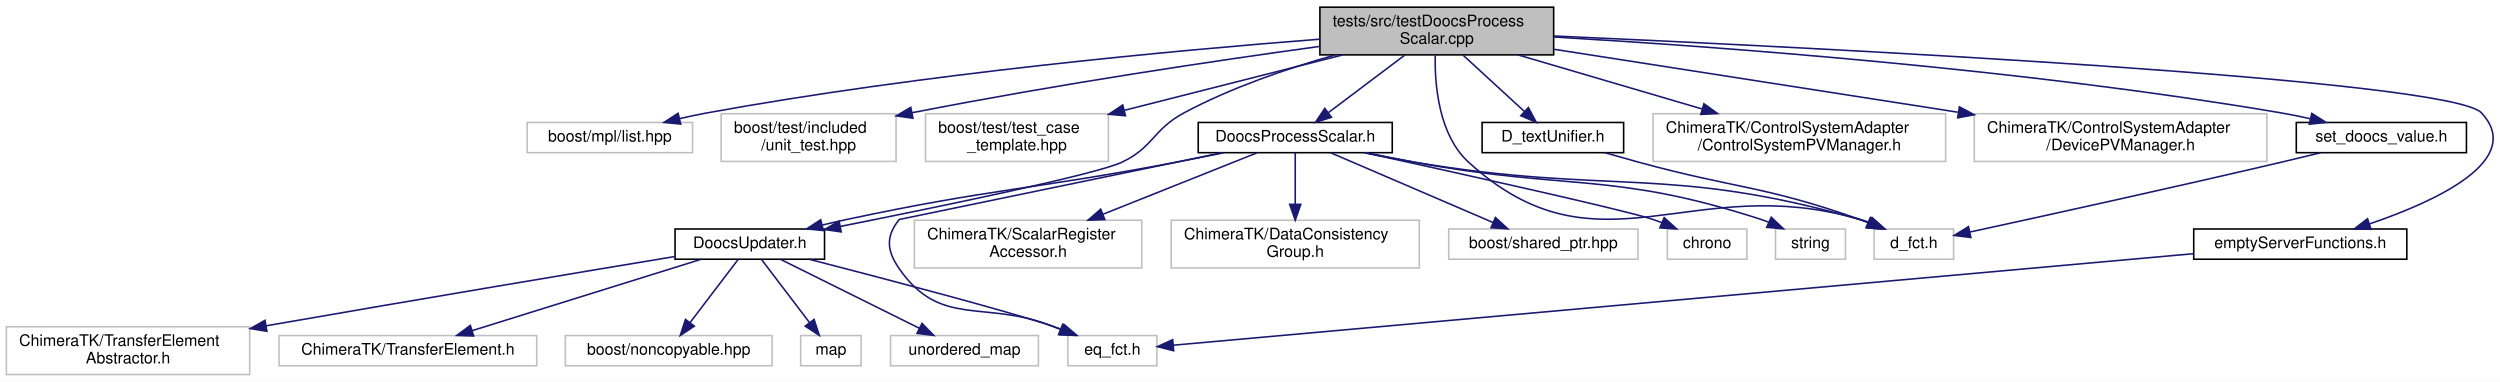
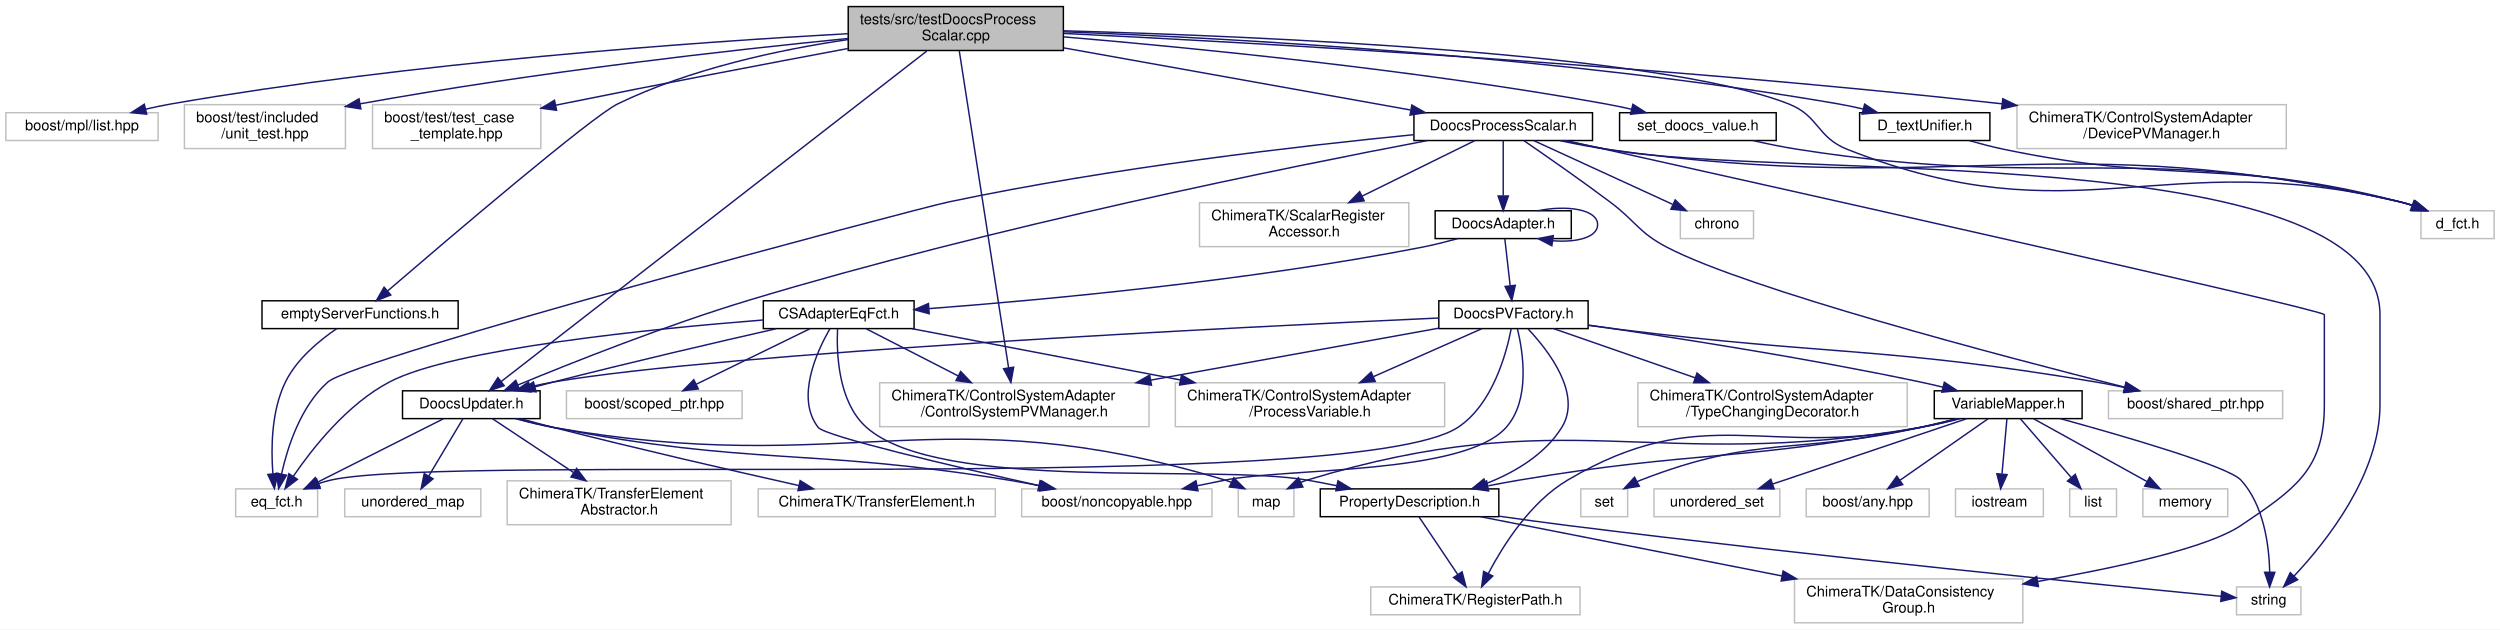
- <svg xmlns="http://www.w3.org/2000/svg" xmlns:xlink="http://www.w3.org/1999/xlink" width="1572pt" height="240pt" viewBox="0.00 0.00 1572.10 240.00">
-   <g id="graph0" class="graph" transform="scale(1 1) rotate(0) translate(4 236)">
-     <polygon fill="#ffffff" stroke="transparent" points="-4,4 -4,-236 1568.096,-236 1568.096,4 -4,4" />
+ <svg xmlns="http://www.w3.org/2000/svg" xmlns:xlink="http://www.w3.org/1999/xlink" width="1708pt" height="430pt" viewBox="0.00 0.00 1708.00 430.00">
+   <g id="graph0" class="graph" transform="scale(1 1) rotate(0) translate(4 426)">
+     <polygon fill="#ffffff" stroke="transparent" points="-4,4 -4,-426 1704,-426 1704,4 -4,4" />
    <g id="node1" class="node">
-       <polygon fill="#bfbfbf" stroke="#000000" points="826,-201.5 826,-231.5 973,-231.5 973,-201.5 826,-201.5" />
-       <text text-anchor="start" x="834" y="-219.5" font-family="Helvetica,sans-Serif" font-size="10.00" fill="#000000">tests/src/testDoocsProcess</text>
-       <text text-anchor="middle" x="899.5" y="-208.5" font-family="Helvetica,sans-Serif" font-size="10.00" fill="#000000">Scalar.cpp</text>
+       <polygon fill="#bfbfbf" stroke="#000000" points="575.5,-391.5 575.5,-421.5 722.5,-421.5 722.5,-391.5 575.5,-391.5" />
+       <text text-anchor="start" x="583.5" y="-409.5" font-family="Helvetica,sans-Serif" font-size="10.00" fill="#000000">tests/src/testDoocsProcess</text>
+       <text text-anchor="middle" x="649" y="-398.5" font-family="Helvetica,sans-Serif" font-size="10.00" fill="#000000">Scalar.cpp</text>
    </g>
    <g id="node2" class="node">
-       <polygon fill="#ffffff" stroke="#bfbfbf" points="327.5,-140 327.5,-159 431.5,-159 431.5,-140 327.5,-140" />
-       <text text-anchor="middle" x="379.5" y="-147" font-family="Helvetica,sans-Serif" font-size="10.00" fill="#000000">boost/mpl/list.hpp</text>
+       <polygon fill="#ffffff" stroke="#bfbfbf" points="0,-330 0,-349 104,-349 104,-330 0,-330" />
+       <text text-anchor="middle" x="52" y="-337" font-family="Helvetica,sans-Serif" font-size="10.00" fill="#000000">boost/mpl/list.hpp</text>
    </g>
    <g id="edge1" class="edge">
-       <path fill="none" stroke="#191970" d="M825.912,-211.369C734.879,-204.305 575.398,-189.587 440.5,-165 434.991,-163.996 429.243,-162.773 423.572,-161.458" />
-       <polygon fill="#191970" stroke="#191970" points="424.06,-157.975 413.517,-159.021 422.411,-164.778 424.06,-157.975" />
+       <path fill="none" stroke="#191970" d="M575.264,-402.992C471.486,-397.246 276.707,-383.491 113,-355 107.276,-354.004 101.298,-352.753 95.419,-351.396" />
+       <polygon fill="#191970" stroke="#191970" points="96.223,-347.989 85.68,-349.038 94.576,-354.793 96.223,-347.989" />
    </g>
    <g id="node3" class="node">
-       <polygon fill="#ffffff" stroke="#bfbfbf" points="449.5,-134.5 449.5,-164.5 559.5,-164.5 559.5,-134.5 449.5,-134.5" />
-       <text text-anchor="start" x="457.5" y="-152.5" font-family="Helvetica,sans-Serif" font-size="10.00" fill="#000000">boost/test/included</text>
-       <text text-anchor="middle" x="504.5" y="-141.5" font-family="Helvetica,sans-Serif" font-size="10.00" fill="#000000">/unit_test.hpp</text>
+       <polygon fill="#ffffff" stroke="#bfbfbf" points="122,-324.5 122,-354.5 232,-354.5 232,-324.5 122,-324.5" />
+       <text text-anchor="start" x="130" y="-342.5" font-family="Helvetica,sans-Serif" font-size="10.00" fill="#000000">boost/test/included</text>
+       <text text-anchor="middle" x="177" y="-331.5" font-family="Helvetica,sans-Serif" font-size="10.00" fill="#000000">/unit_test.hpp</text>
    </g>
    <g id="edge2" class="edge">
-       <path fill="none" stroke="#191970" d="M825.897,-206.839C760.915,-197.9 663.43,-183.495 569.546,-165.117" />
-       <polygon fill="#191970" stroke="#191970" points="570.082,-161.656 559.593,-163.151 568.726,-168.523 570.082,-161.656" />
+       <path fill="none" stroke="#191970" d="M575.284,-399.705C495.439,-391.779 364.188,-377.106 241.982,-355.06" />
+       <polygon fill="#191970" stroke="#191970" points="242.54,-351.604 232.074,-353.253 241.284,-358.491 242.54,-351.604" />
    </g>
    <g id="node4" class="node">
-       <polygon fill="#ffffff" stroke="#bfbfbf" points="578,-134.5 578,-164.5 693,-164.5 693,-134.5 578,-134.5" />
-       <text text-anchor="start" x="586" y="-152.5" font-family="Helvetica,sans-Serif" font-size="10.00" fill="#000000">boost/test/test_case</text>
-       <text text-anchor="middle" x="635.5" y="-141.5" font-family="Helvetica,sans-Serif" font-size="10.00" fill="#000000">_template.hpp</text>
+       <polygon fill="#ffffff" stroke="#bfbfbf" points="250.5,-324.5 250.5,-354.5 365.5,-354.5 365.5,-324.5 250.5,-324.5" />
+       <text text-anchor="start" x="258.5" y="-342.5" font-family="Helvetica,sans-Serif" font-size="10.00" fill="#000000">boost/test/test_case</text>
+       <text text-anchor="middle" x="308" y="-331.5" font-family="Helvetica,sans-Serif" font-size="10.00" fill="#000000">_template.hpp</text>
    </g>
    <g id="edge3" class="edge">
-       <path fill="none" stroke="#191970" d="M840.253,-201.464C799.579,-191.141 745.503,-177.417 703.138,-166.666" />
-       <polygon fill="#191970" stroke="#191970" points="703.741,-163.208 693.187,-164.14 702.019,-169.993 703.741,-163.208" />
+       <path fill="none" stroke="#191970" d="M575.269,-392.854C521.163,-382.727 445.933,-368.407 380,-355 378.551,-354.705 377.086,-354.406 375.61,-354.102" />
+       <polygon fill="#191970" stroke="#191970" points="376.247,-350.66 365.744,-352.053 374.823,-357.514 376.247,-350.66" />
    </g>
    <g id="node5" class="node">
      <g id="a_node5">
        <a xlink:href="_doocs_process_scalar_8h.html" target="_top" xlink:title="DoocsProcessScalar.h">
-           <polygon fill="#ffffff" stroke="#000000" points="749.5,-140 749.5,-159 871.5,-159 871.5,-140 749.5,-140" />
-           <text text-anchor="middle" x="810.5" y="-147" font-family="Helvetica,sans-Serif" font-size="10.00" fill="#000000">DoocsProcessScalar.h</text>
+           <polygon fill="#ffffff" stroke="#000000" points="962,-330 962,-349 1084,-349 1084,-330 962,-330" />
+           <text text-anchor="middle" x="1023" y="-337" font-family="Helvetica,sans-Serif" font-size="10.00" fill="#000000">DoocsProcessScalar.h</text>
        </a>
      </g>
    </g>
    <g id="edge4" class="edge">
-       <path fill="none" stroke="#191970" d="M879.304,-201.297C865.034,-190.554 845.953,-176.19 831.505,-165.313" />
-       <polygon fill="#191970" stroke="#191970" points="833.287,-162.273 823.192,-159.055 829.077,-167.866 833.287,-162.273" />
+       <path fill="none" stroke="#191970" d="M722.89,-393.263C791.999,-380.883 894.12,-362.588 959.608,-350.856" />
+       <polygon fill="#191970" stroke="#191970" points="960.567,-354.24 969.793,-349.032 959.333,-347.35 960.567,-354.24" />
    </g>
    <g id="node6" class="node">
      <g id="a_node6">
        <a xlink:href="_doocs_updater_8h.html" target="_top" xlink:title="DoocsUpdater.h">
-           <polygon fill="#ffffff" stroke="#000000" points="420.5,-73 420.5,-92 514.5,-92 514.5,-73 420.5,-73" />
-           <text text-anchor="middle" x="467.5" y="-80" font-family="Helvetica,sans-Serif" font-size="10.00" fill="#000000">DoocsUpdater.h</text>
-         </a>
-       </g>
-     </g>
-     <g id="edge19" class="edge">
-       <path fill="none" stroke="#191970" d="M835.464,-201.417C805.587,-192.978 770.16,-180.912 740.5,-165 720.989,-154.532 721.494,-143.514 701.5,-134 685.611,-126.44 588.507,-106.376 524.484,-93.64" />
-       <polygon fill="#191970" stroke="#191970" points="525,-90.174 514.51,-91.662 523.638,-97.04 525,-90.174" />
-     </g>
-     <g id="node17" class="node">
-       <polygon fill="#ffffff" stroke="#bfbfbf" points="1174.5,-73 1174.5,-92 1224.5,-92 1224.5,-73 1174.5,-73" />
-       <text text-anchor="middle" x="1199.5" y="-80" font-family="Helvetica,sans-Serif" font-size="10.00" fill="#000000">d_fct.h</text>
+           <polygon fill="#ffffff" stroke="#000000" points="271,-140 271,-159 365,-159 365,-140 271,-140" />
+           <text text-anchor="middle" x="318" y="-147" font-family="Helvetica,sans-Serif" font-size="10.00" fill="#000000">DoocsUpdater.h</text>
+         </a>
+       </g>
+     </g>
+     <g id="edge52" class="edge">
+       <path fill="none" stroke="#191970" d="M629.286,-391.193C570.653,-345.669 397.76,-211.429 338.333,-165.287" />
+       <polygon fill="#191970" stroke="#191970" points="340.46,-162.508 330.415,-159.139 336.167,-168.037 340.46,-162.508" />
+     </g>
+     <g id="node16" class="node">
+       <polygon fill="#ffffff" stroke="#bfbfbf" points="597,-134.5 597,-164.5 781,-164.5 781,-134.5 597,-134.5" />
+       <text text-anchor="start" x="605" y="-152.5" font-family="Helvetica,sans-Serif" font-size="10.00" fill="#000000">ChimeraTK/ControlSystemAdapter</text>
+       <text text-anchor="middle" x="689" y="-141.5" font-family="Helvetica,sans-Serif" font-size="10.00" fill="#000000">/ControlSystemPVManager.h</text>
+     </g>
+     <g id="edge55" class="edge">
+       <path fill="none" stroke="#191970" d="M651.382,-391.193C658.038,-348.429 676.878,-227.382 685.091,-174.613" />
+       <polygon fill="#191970" stroke="#191970" points="688.551,-175.146 686.63,-164.727 681.634,-174.069 688.551,-175.146" />
+     </g>
+     <g id="node34" class="node">
+       <polygon fill="#ffffff" stroke="#bfbfbf" points="1650,-263 1650,-282 1700,-282 1700,-263 1650,-263" />
+       <text text-anchor="middle" x="1675" y="-270" font-family="Helvetica,sans-Serif" font-size="10.00" fill="#000000">d_fct.h</text>
+     </g>
+     <g id="edge57" class="edge">
+       <path fill="none" stroke="#191970" d="M722.589,-404.954C855.425,-401.322 1129.677,-389.745 1218,-355 1238.93,-346.766 1237.089,-332.283 1258,-324 1414.901,-261.853 1471.942,-327.561 1636,-288 1638.789,-287.327 1641.642,-286.495 1644.475,-285.568" />
+       <polygon fill="#191970" stroke="#191970" points="1645.694,-288.849 1653.899,-282.146 1643.305,-282.269 1645.694,-288.849" />
+     </g>
+     <g id="node35" class="node">
+       <g id="a_node35">
+         <a xlink:href="_d__text_unifier_8h.html" target="_top" xlink:title="D_textUnifier.h">
+           <polygon fill="#ffffff" stroke="#000000" points="1266.5,-330 1266.5,-349 1355.5,-349 1355.5,-330 1266.5,-330" />
+           <text text-anchor="middle" x="1311" y="-337" font-family="Helvetica,sans-Serif" font-size="10.00" fill="#000000">D_textUnifier.h</text>
+         </a>
+       </g>
+     </g>
+     <g id="edge53" class="edge">
+       <path fill="none" stroke="#191970" d="M722.85,-404.274C837.048,-399.915 1063.048,-387.64 1252,-355 1257.479,-354.054 1263.192,-352.843 1268.813,-351.518" />
+       <polygon fill="#191970" stroke="#191970" points="1269.903,-354.853 1278.76,-349.038 1268.21,-348.061 1269.903,-354.853" />
+     </g>
+     <g id="node36" class="node">
+       <polygon fill="#ffffff" stroke="#bfbfbf" points="1374,-324.5 1374,-354.5 1558,-354.5 1558,-324.5 1374,-324.5" />
+       <text text-anchor="start" x="1382" y="-342.5" font-family="Helvetica,sans-Serif" font-size="10.00" fill="#000000">ChimeraTK/ControlSystemAdapter</text>
+       <text text-anchor="middle" x="1466" y="-331.5" font-family="Helvetica,sans-Serif" font-size="10.00" fill="#000000">/DevicePVManager.h</text>
+     </g>
+     <g id="edge56" class="edge">
+       <path fill="none" stroke="#191970" d="M722.619,-403.163C850.81,-396.921 1123.5,-381.74 1363.866,-355.071" />
+       <polygon fill="#191970" stroke="#191970" points="1364.293,-358.546 1373.842,-353.956 1363.515,-351.589 1364.293,-358.546" />
+     </g>
+     <g id="node37" class="node">
+       <g id="a_node37">
+         <a xlink:href="empty_server_functions_8h.html" target="_top" xlink:title="emptyServerFunctions.h">
+           <polygon fill="#ffffff" stroke="#000000" points="175,-201.5 175,-220.5 309,-220.5 309,-201.5 175,-201.5" />
+           <text text-anchor="middle" x="242" y="-208.5" font-family="Helvetica,sans-Serif" font-size="10.00" fill="#000000">emptyServerFunctions.h</text>
+         </a>
+       </g>
+     </g>
+     <g id="edge58" class="edge">
+       <path fill="none" stroke="#191970" d="M575.353,-398.962C528.486,-392.057 467.517,-379.075 418,-355 400.229,-346.36 302.61,-263.161 260.903,-227.307" />
+       <polygon fill="#191970" stroke="#191970" points="262.986,-224.482 253.124,-220.61 258.419,-229.787 262.986,-224.482" />
+     </g>
+     <g id="node38" class="node">
+       <g id="a_node38">
+         <a xlink:href="set__doocs__value_8h.html" target="_top" xlink:title="set_doocs_value.h">
+           <polygon fill="#ffffff" stroke="#000000" points="1102.5,-330 1102.5,-349 1209.5,-349 1209.5,-330 1102.5,-330" />
+           <text text-anchor="middle" x="1156" y="-337" font-family="Helvetica,sans-Serif" font-size="10.00" fill="#000000">set_doocs_value.h</text>
+         </a>
+       </g>
+     </g>
+     <g id="edge60" class="edge">
+       <path fill="none" stroke="#191970" d="M722.873,-400.794C811.329,-393.303 963.745,-378.301 1093,-355 1098.752,-353.963 1104.761,-352.71 1110.686,-351.37" />
+       <polygon fill="#191970" stroke="#191970" points="1111.585,-354.754 1120.518,-349.058 1109.982,-347.94 1111.585,-354.754" />
+     </g>
+     <g id="edge5" class="edge">
+       <path fill="none" stroke="#191970" d="M971.236,-329.973C877.735,-312.239 674.886,-271.354 508,-221 451.317,-203.897 387.211,-178.452 349.831,-162.978" />
+       <polygon fill="#191970" stroke="#191970" points="351.052,-159.695 340.475,-159.081 348.361,-166.157 351.052,-159.695" />
+     </g>
+     <g id="node10" class="node">
+       <polygon fill="#ffffff" stroke="#bfbfbf" points="157,-73 157,-92 213,-92 213,-73 157,-73" />
+       <text text-anchor="middle" x="185" y="-80" font-family="Helvetica,sans-Serif" font-size="10.00" fill="#000000">eq_fct.h</text>
+     </g>
+     <g id="edge50" class="edge">
+       <path fill="none" stroke="#191970" d="M961.808,-333.986C886.486,-326.557 754.923,-311.492 644,-288 620.005,-282.918 238.343,-181.282 220,-165 201.519,-148.595 192.498,-120.79 188.312,-102.045" />
+       <polygon fill="#191970" stroke="#191970" points="191.741,-101.343 186.371,-92.21 184.874,-102.698 191.741,-101.343" />
+     </g>
+     <g id="node13" class="node">
+       <g id="a_node13">
+         <a xlink:href="_doocs_adapter_8h.html" target="_top" xlink:title="DoocsAdapter.h">
+           <polygon fill="#ffffff" stroke="#000000" points="976.5,-263 976.5,-282 1069.5,-282 1069.5,-263 976.5,-263" />
+           <text text-anchor="middle" x="1023" y="-270" font-family="Helvetica,sans-Serif" font-size="10.00" fill="#000000">DoocsAdapter.h</text>
+         </a>
+       </g>
+     </g>
+     <g id="edge12" class="edge">
+       <path fill="none" stroke="#191970" d="M1023,-329.901C1023,-320.149 1023,-304.76 1023,-292.37" />
+       <polygon fill="#191970" stroke="#191970" points="1026.5,-292.082 1023,-282.082 1019.5,-292.082 1026.5,-292.082" />
+     </g>
+     <g id="node19" class="node">
+       <polygon fill="#ffffff" stroke="#bfbfbf" points="1524,-6 1524,-25 1568,-25 1568,-6 1524,-6" />
+       <text text-anchor="middle" x="1546" y="-13" font-family="Helvetica,sans-Serif" font-size="10.00" fill="#000000">string</text>
+     </g>
+     <g id="edge51" class="edge">
+       <path fill="none" stroke="#191970" d="M1064.199,-329.989C1073.944,-327.883 1084.317,-325.757 1094,-324 1212.062,-302.572 1622,-330.99 1622,-211 1622,-211 1622,-211 1622,-149.5 1622,-102.163 1585.672,-56.229 1563.248,-32.386" />
+       <polygon fill="#191970" stroke="#191970" points="1565.726,-29.913 1556.25,-25.176 1560.704,-34.789 1565.726,-29.913" />
+     </g>
+     <g id="node21" class="node">
+       <polygon fill="#ffffff" stroke="#bfbfbf" points="1222,-.5 1222,-30.5 1378,-30.5 1378,-.5 1222,-.5" />
+       <text text-anchor="start" x="1230" y="-18.5" font-family="Helvetica,sans-Serif" font-size="10.00" fill="#000000">ChimeraTK/DataConsistency</text>
+       <text text-anchor="middle" x="1300" y="-7.5" font-family="Helvetica,sans-Serif" font-size="10.00" fill="#000000">Group.h</text>
+     </g>
+     <g id="edge46" class="edge">
+       <path fill="none" stroke="#191970" d="M1066.089,-329.918C1197.454,-300.668 1584,-214.318 1584,-211 1584,-211 1584,-211 1584,-149.5 1584,-104.933 1563.917,-91.967 1527,-67 1504.271,-51.628 1441.781,-38.073 1388.108,-28.733" />
+       <polygon fill="#191970" stroke="#191970" points="1388.648,-25.274 1378.2,-27.038 1387.467,-32.174 1388.648,-25.274" />
+     </g>
+     <g id="node31" class="node">
+       <polygon fill="#ffffff" stroke="#bfbfbf" points="1436.5,-140 1436.5,-159 1555.5,-159 1555.5,-140 1436.5,-140" />
+       <text text-anchor="middle" x="1496" y="-147" font-family="Helvetica,sans-Serif" font-size="10.00" fill="#000000">boost/shared_ptr.hpp</text>
+     </g>
+     <g id="edge47" class="edge">
+       <path fill="none" stroke="#191970" d="M1037.166,-329.862C1052,-319.687 1075.891,-303.066 1096,-288 1113.72,-274.724 1115.365,-267.235 1135,-257 1190.096,-228.28 1362.305,-182.966 1447.407,-161.517" />
+       <polygon fill="#191970" stroke="#191970" points="1448.494,-164.853 1457.34,-159.022 1446.789,-158.064 1448.494,-164.853" />
+     </g>
+     <g id="node32" class="node">
+       <polygon fill="#ffffff" stroke="#bfbfbf" points="815.5,-257.5 815.5,-287.5 958.5,-287.5 958.5,-257.5 815.5,-257.5" />
+       <text text-anchor="start" x="823.5" y="-275.5" font-family="Helvetica,sans-Serif" font-size="10.00" fill="#000000">ChimeraTK/ScalarRegister</text>
+       <text text-anchor="middle" x="887" y="-264.5" font-family="Helvetica,sans-Serif" font-size="10.00" fill="#000000">Accessor.h</text>
+     </g>
+     <g id="edge45" class="edge">
+       <path fill="none" stroke="#191970" d="M1003.514,-329.901C983.498,-320.039 951.778,-304.413 926.486,-291.953" />
+       <polygon fill="#191970" stroke="#191970" points="928.009,-288.801 917.492,-287.522 924.916,-295.081 928.009,-288.801" />
+     </g>
+     <g id="node33" class="node">
+       <polygon fill="#ffffff" stroke="#bfbfbf" points="1144,-263 1144,-282 1194,-282 1194,-263 1144,-263" />
+       <text text-anchor="middle" x="1169" y="-270" font-family="Helvetica,sans-Serif" font-size="10.00" fill="#000000">chrono</text>
+     </g>
+     <g id="edge48" class="edge">
+       <path fill="none" stroke="#191970" d="M1043.918,-329.901C1068.746,-318.507 1110.343,-299.418 1138.694,-286.408" />
+       <polygon fill="#191970" stroke="#191970" points="1140.492,-289.434 1148.121,-282.082 1137.572,-283.072 1140.492,-289.434" />
+     </g>
+     <g id="edge49" class="edge">
+       <path fill="none" stroke="#191970" d="M1061.873,-329.923C1072.255,-327.665 1083.507,-325.486 1094,-324 1333.036,-290.161 1400.521,-341.229 1636,-288 1638.865,-287.352 1641.795,-286.524 1644.698,-285.589" />
+       <polygon fill="#191970" stroke="#191970" points="1646.121,-288.796 1654.332,-282.1 1643.738,-282.214 1646.121,-288.796" />
+     </g>
+     <g id="node7" class="node">
+       <polygon fill="#ffffff" stroke="#bfbfbf" points="342.5,-67.5 342.5,-97.5 495.5,-97.5 495.5,-67.5 342.5,-67.5" />
+       <text text-anchor="start" x="350.5" y="-85.5" font-family="Helvetica,sans-Serif" font-size="10.00" fill="#000000">ChimeraTK/TransferElement</text>
+       <text text-anchor="middle" x="419" y="-74.5" font-family="Helvetica,sans-Serif" font-size="10.00" fill="#000000">Abstractor.h</text>
+     </g>
+     <g id="edge6" class="edge">
+       <path fill="none" stroke="#191970" d="M332.471,-139.9C346.88,-130.342 369.454,-115.367 387.933,-103.109" />
+       <polygon fill="#191970" stroke="#191970" points="389.957,-105.966 396.355,-97.522 386.087,-100.133 389.957,-105.966" />
+     </g>
+     <g id="node8" class="node">
+       <polygon fill="#ffffff" stroke="#bfbfbf" points="514,-73 514,-92 676,-92 676,-73 514,-73" />
+       <text text-anchor="middle" x="595" y="-80" font-family="Helvetica,sans-Serif" font-size="10.00" fill="#000000">ChimeraTK/TransferElement.h</text>
+     </g>
+     <g id="edge7" class="edge">
+       <path fill="none" stroke="#191970" d="M351.699,-139.931C359.035,-137.916 366.766,-135.843 374,-134 431.142,-119.441 497.014,-104.301 541.874,-94.237" />
+       <polygon fill="#191970" stroke="#191970" points="542.684,-97.642 551.678,-92.043 541.155,-90.811 542.684,-97.642" />
+     </g>
+     <g id="node9" class="node">
+       <polygon fill="#ffffff" stroke="#bfbfbf" points="694,-73 694,-92 824,-92 824,-73 694,-73" />
+       <text text-anchor="middle" x="759" y="-80" font-family="Helvetica,sans-Serif" font-size="10.00" fill="#000000">boost/noncopyable.hpp</text>
+     </g>
+     <g id="edge8" class="edge">
+       <path fill="none" stroke="#191970" d="M349.192,-139.947C357.218,-137.743 365.881,-135.584 374,-134 510.572,-107.361 547.651,-120.286 685,-98 692.126,-96.844 699.606,-95.469 706.958,-94.023" />
+       <polygon fill="#191970" stroke="#191970" points="707.753,-97.433 716.861,-92.02 706.365,-90.572 707.753,-97.433" />
+     </g>
+     <g id="edge9" class="edge">
+       <path fill="none" stroke="#191970" d="M298.944,-139.9C276.525,-128.607 239.095,-109.751 213.287,-96.75" />
+       <polygon fill="#191970" stroke="#191970" points="214.526,-93.455 204.02,-92.082 211.376,-99.707 214.526,-93.455" />
+     </g>
+     <g id="node11" class="node">
+       <polygon fill="#ffffff" stroke="#bfbfbf" points="842,-73 842,-92 880,-92 880,-73 842,-73" />
+       <text text-anchor="middle" x="861" y="-80" font-family="Helvetica,sans-Serif" font-size="10.00" fill="#000000">map</text>
+     </g>
+     <g id="edge10" class="edge">
+       <path fill="none" stroke="#191970" d="M348.275,-139.98C356.544,-137.694 365.555,-135.486 374,-134 575.531,-98.544 637.031,-156.891 833,-98 834.43,-97.57 835.869,-97.06 837.298,-96.491" />
+       <polygon fill="#191970" stroke="#191970" points="838.915,-99.596 846.411,-92.108 835.882,-93.288 838.915,-99.596" />
+     </g>
+     <g id="node12" class="node">
+       <polygon fill="#ffffff" stroke="#bfbfbf" points="231.5,-73 231.5,-92 324.5,-92 324.5,-73 231.5,-73" />
+       <text text-anchor="middle" x="278" y="-80" font-family="Helvetica,sans-Serif" font-size="10.00" fill="#000000">unordered_map</text>
+     </g>
+     <g id="edge11" class="edge">
+       <path fill="none" stroke="#191970" d="M312.269,-139.9C306.209,-129.751 296.504,-113.494 288.966,-100.868" />
+       <polygon fill="#191970" stroke="#191970" points="291.852,-98.874 283.72,-92.082 285.841,-102.462 291.852,-98.874" />
    </g>
    <g id="edge24" class="edge">
-       <path fill="none" stroke="#191970" d="M898.496,-201.197C898.177,-182.448 900.766,-151.076 919.5,-134 1001.164,-59.563 1059.507,-129.229 1165.5,-98 1167.46,-97.422 1169.453,-96.752 1171.44,-96.021" />
-       <polygon fill="#191970" stroke="#191970" points="1173.255,-99.058 1181.158,-92.003 1170.58,-92.59 1173.255,-99.058" />
-     </g>
-     <g id="node19" class="node">
-       <g id="a_node19">
-         <a xlink:href="_d__text_unifier_8h.html" target="_top" xlink:title="D_textUnifier.h">
-           <polygon fill="#ffffff" stroke="#000000" points="928,-140 928,-159 1017,-159 1017,-140 928,-140" />
-           <text text-anchor="middle" x="972.5" y="-147" font-family="Helvetica,sans-Serif" font-size="10.00" fill="#000000">D_textUnifier.h</text>
-         </a>
-       </g>
-     </g>
-     <g id="edge20" class="edge">
-       <path fill="none" stroke="#191970" d="M916.065,-201.297C927.549,-190.756 942.831,-176.73 954.596,-165.932" />
-       <polygon fill="#191970" stroke="#191970" points="957.089,-168.395 962.089,-159.055 952.355,-163.238 957.089,-168.395" />
-     </g>
-     <g id="node20" class="node">
-       <polygon fill="#ffffff" stroke="#bfbfbf" points="1035.5,-134.5 1035.5,-164.5 1219.5,-164.5 1219.5,-134.5 1035.5,-134.5" />
-       <text text-anchor="start" x="1043.5" y="-152.5" font-family="Helvetica,sans-Serif" font-size="10.00" fill="#000000">ChimeraTK/ControlSystemAdapter</text>
-       <text text-anchor="middle" x="1127.5" y="-141.5" font-family="Helvetica,sans-Serif" font-size="10.00" fill="#000000">/ControlSystemPVManager.h</text>
-     </g>
-     <g id="edge22" class="edge">
-       <path fill="none" stroke="#191970" d="M950.668,-201.464C984.87,-191.413 1030.047,-178.137 1066.176,-167.521" />
-       <polygon fill="#191970" stroke="#191970" points="1067.502,-170.779 1076.109,-164.602 1065.528,-164.063 1067.502,-170.779" />
-     </g>
-     <g id="node21" class="node">
-       <polygon fill="#ffffff" stroke="#bfbfbf" points="1237.5,-134.5 1237.5,-164.5 1421.5,-164.5 1421.5,-134.5 1237.5,-134.5" />
-       <text text-anchor="start" x="1245.5" y="-152.5" font-family="Helvetica,sans-Serif" font-size="10.00" fill="#000000">ChimeraTK/ControlSystemAdapter</text>
-       <text text-anchor="middle" x="1329.5" y="-141.5" font-family="Helvetica,sans-Serif" font-size="10.00" fill="#000000">/DevicePVManager.h</text>
-     </g>
-     <g id="edge23" class="edge">
-       <path fill="none" stroke="#191970" d="M973.42,-204.982C1043.396,-194.079 1149.069,-177.614 1227.136,-165.45" />
-       <polygon fill="#191970" stroke="#191970" points="1228.136,-168.836 1237.478,-163.838 1227.058,-161.92 1228.136,-168.836" />
+       <path fill="none" stroke="#191970" d="M1046.816,-282.033C1066.711,-286.108 1087.5,-282.93 1087.5,-272.5 1087.5,-263.863 1073.243,-260.199 1057.043,-261.509" />
+       <polygon fill="#191970" stroke="#191970" points="1056.222,-258.09 1046.816,-262.967 1057.21,-265.02 1056.222,-258.09" />
+     </g>
+     <g id="node14" class="node">
+       <g id="a_node14">
+         <a xlink:href="_c_s_adapter_eq_fct_8h.html" target="_top" xlink:title="CSAdapterEqFct.h">
+           <polygon fill="#ffffff" stroke="#000000" points="517.5,-201.5 517.5,-220.5 620.5,-220.5 620.5,-201.5 517.5,-201.5" />
+           <text text-anchor="middle" x="569" y="-208.5" font-family="Helvetica,sans-Serif" font-size="10.00" fill="#000000">CSAdapterEqFct.h</text>
+         </a>
+       </g>
+     </g>
+     <g id="edge13" class="edge">
+       <path fill="none" stroke="#191970" d="M991.808,-262.946C983.783,-260.742 975.119,-258.583 967,-257 849.228,-234.039 709.457,-221.135 630.811,-215.16" />
+       <polygon fill="#191970" stroke="#191970" points="630.828,-211.652 620.595,-214.397 630.307,-218.633 630.828,-211.652" />
    </g>
    <g id="node22" class="node">
      <g id="a_node22">
-         <a xlink:href="empty_server_functions_8h.html" target="_top" xlink:title="emptyServerFunctions.h">
-           <polygon fill="#ffffff" stroke="#000000" points="1375.5,-73 1375.5,-92 1509.5,-92 1509.5,-73 1375.5,-73" />
-           <text text-anchor="middle" x="1442.5" y="-80" font-family="Helvetica,sans-Serif" font-size="10.00" fill="#000000">emptyServerFunctions.h</text>
+         <a xlink:href="_doocs_p_v_factory_8h.html" target="_top" xlink:title="DoocsPVFactory.h">
+           <polygon fill="#ffffff" stroke="#000000" points="979,-201.5 979,-220.5 1081,-220.5 1081,-201.5 979,-201.5" />
+           <text text-anchor="middle" x="1030" y="-208.5" font-family="Helvetica,sans-Serif" font-size="10.00" fill="#000000">DoocsPVFactory.h</text>
        </a>
      </g>
    </g>
    <g id="edge25" class="edge">
-       <path fill="none" stroke="#191970" d="M973.18,-213.382C1140.64,-205.94 1536.923,-186.172 1556.5,-165 1583.813,-135.462 1528.818,-109.788 1486.102,-95.23" />
-       <polygon fill="#191970" stroke="#191970" points="1486.982,-91.835 1476.389,-92.033 1484.793,-98.484 1486.982,-91.835" />
+       <path fill="none" stroke="#191970" d="M1024.094,-262.891C1025.064,-254.366 1026.513,-241.639 1027.732,-230.923" />
+       <polygon fill="#191970" stroke="#191970" points="1031.237,-231.077 1028.891,-220.745 1024.282,-230.285 1031.237,-231.077" />
+     </g>
+     <g id="edge19" class="edge">
+       <path fill="none" stroke="#191970" d="M526.28,-201.419C486.696,-192.423 426.227,-178.383 374,-165 369.932,-163.958 365.707,-162.845 361.483,-161.711" />
+       <polygon fill="#191970" stroke="#191970" points="362.271,-158.298 351.703,-159.054 360.435,-165.054 362.271,-158.298" />
+     </g>
+     <g id="edge14" class="edge">
+       <path fill="none" stroke="#191970" d="M562.949,-201.349C553.898,-185.551 539.47,-153.938 555,-134 559.735,-127.922 646.857,-107.482 705.701,-94.253" />
+       <polygon fill="#191970" stroke="#191970" points="706.615,-97.635 715.608,-92.034 705.085,-90.805 706.615,-97.635" />
+     </g>
+     <g id="edge16" class="edge">
+       <path fill="none" stroke="#191970" d="M517.442,-207.39C441.884,-201.413 305.344,-187.803 262,-165 233.391,-149.949 209.673,-120.027 196.427,-100.657" />
+       <polygon fill="#191970" stroke="#191970" points="199.216,-98.529 190.789,-92.107 193.372,-102.382 199.216,-98.529" />
+     </g>
+     <g id="node15" class="node">
+       <polygon fill="#ffffff" stroke="#bfbfbf" points="383,-140 383,-159 503,-159 503,-140 383,-140" />
+       <text text-anchor="middle" x="443" y="-147" font-family="Helvetica,sans-Serif" font-size="10.00" fill="#000000">boost/scoped_ptr.hpp</text>
+     </g>
+     <g id="edge15" class="edge">
+       <path fill="none" stroke="#191970" d="M549.312,-201.391C528.508,-191.236 495.489,-175.12 471.768,-163.542" />
+       <polygon fill="#191970" stroke="#191970" points="473.071,-160.283 462.549,-159.042 470.001,-166.574 473.071,-160.283" />
+     </g>
+     <g id="edge17" class="edge">
+       <path fill="none" stroke="#191970" d="M587.75,-201.391C604.517,-192.798 629.613,-179.936 650.625,-169.167" />
+       <polygon fill="#191970" stroke="#191970" points="652.342,-172.22 659.645,-164.545 649.149,-165.991 652.342,-172.22" />
+     </g>
+     <g id="node17" class="node">
+       <polygon fill="#ffffff" stroke="#bfbfbf" points="799,-134.5 799,-164.5 983,-164.5 983,-134.5 799,-134.5" />
+       <text text-anchor="start" x="807" y="-152.5" font-family="Helvetica,sans-Serif" font-size="10.00" fill="#000000">ChimeraTK/ControlSystemAdapter</text>
+       <text text-anchor="middle" x="891" y="-141.5" font-family="Helvetica,sans-Serif" font-size="10.00" fill="#000000">/ProcessVariable.h</text>
+     </g>
+     <g id="edge18" class="edge">
+       <path fill="none" stroke="#191970" d="M618.959,-201.458C667.803,-192.129 743.232,-177.723 802.286,-166.444" />
+       <polygon fill="#191970" stroke="#191970" points="803.197,-169.833 812.362,-164.519 801.883,-162.958 803.197,-169.833" />
+     </g>
+     <g id="node18" class="node">
+       <g id="a_node18">
+         <a xlink:href="_property_description_8h.html" target="_top" xlink:title="PropertyDescription.h">
+           <polygon fill="#ffffff" stroke="#000000" points="898,-73 898,-92 1020,-92 1020,-73 898,-73" />
+           <text text-anchor="middle" x="959" y="-80" font-family="Helvetica,sans-Serif" font-size="10.00" fill="#000000">PropertyDescription.h</text>
+         </a>
+       </g>
+     </g>
+     <g id="edge20" class="edge">
+       <path fill="none" stroke="#191970" d="M568.217,-201.48C567.439,-184.992 568.504,-151.237 588,-134 638.47,-89.38 822.588,-109.296 889,-98 895.596,-96.878 902.507,-95.544 909.312,-94.136" />
+       <polygon fill="#191970" stroke="#191970" points="910.105,-97.546 919.155,-92.037 908.645,-90.7 910.105,-97.546" />
+     </g>
+     <g id="edge21" class="edge">
+       <path fill="none" stroke="#191970" d="M1020.063,-73.351C1035.374,-71.163 1051.776,-68.91 1067,-67 1234.635,-45.966 1435.954,-26.061 1513.428,-18.6" />
+       <polygon fill="#191970" stroke="#191970" points="1513.902,-22.071 1523.522,-17.631 1513.233,-15.103 1513.902,-22.071" />
+     </g>
+     <g id="node20" class="node">
+       <polygon fill="#ffffff" stroke="#bfbfbf" points="932.5,-6 932.5,-25 1075.5,-25 1075.5,-6 932.5,-6" />
+       <text text-anchor="middle" x="1004" y="-13" font-family="Helvetica,sans-Serif" font-size="10.00" fill="#000000">ChimeraTK/RegisterPath.h</text>
+     </g>
+     <g id="edge22" class="edge">
+       <path fill="none" stroke="#191970" d="M965.447,-72.9C972.331,-62.651 983.398,-46.175 991.912,-33.498" />
+       <polygon fill="#191970" stroke="#191970" points="994.894,-35.334 997.565,-25.082 989.083,-31.432 994.894,-35.334" />
+     </g>
+     <g id="edge23" class="edge">
+       <path fill="none" stroke="#191970" d="M1007.495,-72.972C1061.013,-62.456 1148.211,-45.324 1213.501,-32.495" />
+       <polygon fill="#191970" stroke="#191970" points="1214.237,-35.918 1223.375,-30.555 1212.888,-29.049 1214.237,-35.918" />
+     </g>
+     <g id="edge26" class="edge">
+       <path fill="none" stroke="#191970" d="M978.937,-208.743C845.768,-202.644 490.179,-184.945 374,-165 368.85,-164.116 363.492,-162.955 358.22,-161.666" />
+       <polygon fill="#191970" stroke="#191970" points="358.827,-158.207 348.267,-159.066 357.058,-164.98 358.827,-158.207" />
+     </g>
+     <g id="edge42" class="edge">
+       <path fill="none" stroke="#191970" d="M1032.727,-201.32C1036.624,-185.192 1041.615,-152.748 1025,-134 996.208,-101.512 875.58,-106.45 833,-98 826.832,-96.776 820.381,-95.467 813.969,-94.148" />
+       <polygon fill="#191970" stroke="#191970" points="814.474,-90.679 803.972,-92.078 813.054,-97.533 814.474,-90.679" />
+     </g>
+     <g id="edge44" class="edge">
+       <path fill="none" stroke="#191970" d="M1028.451,-201.378C1025.152,-184.413 1015.699,-149.511 992,-134 920.336,-87.095 305.553,-116.834 222,-98 219.197,-97.368 216.337,-96.538 213.511,-95.589" />
+       <polygon fill="#191970" stroke="#191970" points="214.756,-92.317 204.165,-92.023 212.261,-98.858 214.756,-92.317" />
+     </g>
+     <g id="edge39" class="edge">
+       <path fill="none" stroke="#191970" d="M978.949,-201.793C927.099,-192.442 845.631,-177.749 782.236,-166.315" />
+       <polygon fill="#191970" stroke="#191970" points="782.686,-162.84 772.224,-164.51 781.444,-169.729 782.686,-162.84" />
+     </g>
+     <g id="edge40" class="edge">
+       <path fill="none" stroke="#191970" d="M1008.281,-201.391C988.598,-192.682 959.006,-179.589 934.471,-168.734" />
+       <polygon fill="#191970" stroke="#191970" points="935.564,-165.39 925.003,-164.545 932.732,-171.792 935.564,-165.39" />
+     </g>
+     <g id="edge27" class="edge">
+       <path fill="none" stroke="#191970" d="M1039.944,-201.304C1054.142,-186.244 1077.036,-156.613 1063,-134 1051.449,-115.39 1030.954,-103.299 1011.194,-95.546" />
+       <polygon fill="#191970" stroke="#191970" points="1012.19,-92.184 1001.596,-92.079 1009.812,-98.768 1012.19,-92.184" />
    </g>
    <g id="node23" class="node">
      <g id="a_node23">
-         <a xlink:href="set__doocs__value_8h.html" target="_top" xlink:title="set_doocs_value.h">
-           <polygon fill="#ffffff" stroke="#000000" points="1440,-140 1440,-159 1547,-159 1547,-140 1440,-140" />
-           <text text-anchor="middle" x="1493.5" y="-147" font-family="Helvetica,sans-Serif" font-size="10.00" fill="#000000">set_doocs_value.h</text>
-         </a>
-       </g>
-     </g>
-     <g id="edge27" class="edge">
-       <path fill="none" stroke="#191970" d="M973.387,-212.715C1076.378,-206.673 1268.669,-192.607 1430.5,-165 1436.404,-163.993 1442.573,-162.735 1448.643,-161.375" />
-       <polygon fill="#191970" stroke="#191970" points="1449.763,-164.707 1458.699,-159.015 1448.164,-157.893 1449.763,-164.707" />
-     </g>
-     <g id="edge5" class="edge">
-       <path fill="none" stroke="#191970" d="M765.333,-139.925C755.51,-137.91 745.166,-135.839 735.5,-134 643.764,-116.548 619.819,-117.513 528.5,-98 523.486,-96.929 518.261,-95.729 513.07,-94.485" />
-       <polygon fill="#191970" stroke="#191970" points="513.742,-91.046 503.196,-92.058 512.072,-97.844 513.742,-91.046" />
-     </g>
-     <g id="node10" class="node">
-       <polygon fill="#ffffff" stroke="#bfbfbf" points="667.5,-6 667.5,-25 723.5,-25 723.5,-6 667.5,-6" />
-       <text text-anchor="middle" x="695.5" y="-13" font-family="Helvetica,sans-Serif" font-size="10.00" fill="#000000">eq_fct.h</text>
-     </g>
-     <g id="edge17" class="edge">
-       <path fill="none" stroke="#191970" d="M764.539,-139.994C692.592,-125.114 561.5,-98 561.5,-98 552.8,-87.317 553.652,-78.324 561.5,-67 587.455,-29.547 615.066,-47.607 657.5,-31 659.142,-30.357 660.822,-29.694 662.517,-29.02" />
-       <polygon fill="#191970" stroke="#191970" points="664.258,-32.092 672.23,-25.114 661.647,-25.598 664.258,-32.092" />
-     </g>
-     <g id="node13" class="node">
-       <polygon fill="#ffffff" stroke="#bfbfbf" points="571,-67.5 571,-97.5 714,-97.5 714,-67.5 571,-67.5" />
-       <text text-anchor="start" x="579" y="-85.5" font-family="Helvetica,sans-Serif" font-size="10.00" fill="#000000">ChimeraTK/ScalarRegister</text>
-       <text text-anchor="middle" x="642.5" y="-74.5" font-family="Helvetica,sans-Serif" font-size="10.00" fill="#000000">Accessor.h</text>
-     </g>
-     <g id="edge12" class="edge">
-       <path fill="none" stroke="#191970" d="M786.43,-139.9C761.269,-129.866 721.141,-113.863 689.64,-101.3" />
-       <polygon fill="#191970" stroke="#191970" points="690.752,-97.975 680.167,-97.522 688.159,-104.477 690.752,-97.975" />
-     </g>
-     <g id="node14" class="node">
-       <polygon fill="#ffffff" stroke="#bfbfbf" points="732.5,-67.5 732.5,-97.5 888.5,-97.5 888.5,-67.5 732.5,-67.5" />
-       <text text-anchor="start" x="740.5" y="-85.5" font-family="Helvetica,sans-Serif" font-size="10.00" fill="#000000">ChimeraTK/DataConsistency</text>
-       <text text-anchor="middle" x="810.5" y="-74.5" font-family="Helvetica,sans-Serif" font-size="10.00" fill="#000000">Group.h</text>
-     </g>
-     <g id="edge13" class="edge">
-       <path fill="none" stroke="#191970" d="M810.5,-139.9C810.5,-131.51 810.5,-118.945 810.5,-107.709" />
-       <polygon fill="#191970" stroke="#191970" points="814,-107.522 810.5,-97.522 807,-107.522 814,-107.522" />
-     </g>
-     <g id="node15" class="node">
-       <polygon fill="#ffffff" stroke="#bfbfbf" points="907,-73 907,-92 1026,-92 1026,-73 907,-73" />
-       <text text-anchor="middle" x="966.5" y="-80" font-family="Helvetica,sans-Serif" font-size="10.00" fill="#000000">boost/shared_ptr.hpp</text>
-     </g>
-     <g id="edge14" class="edge">
-       <path fill="none" stroke="#191970" d="M832.851,-139.9C859.611,-128.408 904.604,-109.084 934.909,-96.068" />
-       <polygon fill="#191970" stroke="#191970" points="936.383,-99.244 944.191,-92.082 933.621,-92.812 936.383,-99.244" />
-     </g>
-     <g id="node16" class="node">
-       <polygon fill="#ffffff" stroke="#bfbfbf" points="1044.5,-73 1044.5,-92 1094.5,-92 1094.5,-73 1044.5,-73" />
-       <text text-anchor="middle" x="1069.5" y="-80" font-family="Helvetica,sans-Serif" font-size="10.00" fill="#000000">chrono</text>
-     </g>
-     <g id="edge15" class="edge">
-       <path fill="none" stroke="#191970" d="M854.205,-139.996C914.701,-126.765 1018.467,-103.765 1035.5,-98 1037.343,-97.376 1039.222,-96.686 1041.101,-95.952" />
-       <polygon fill="#191970" stroke="#191970" points="1042.505,-99.159 1050.356,-92.046 1039.782,-92.71 1042.505,-99.159" />
-     </g>
-     <g id="edge16" class="edge">
-       <path fill="none" stroke="#191970" d="M854.02,-139.923C864.313,-137.82 875.271,-135.712 885.5,-134 1009.247,-113.288 1044.842,-132.409 1165.5,-98 1167.465,-97.44 1169.461,-96.782 1171.451,-96.061" />
-       <polygon fill="#191970" stroke="#191970" points="1173.257,-99.103 1181.176,-92.065 1170.597,-92.628 1173.257,-99.103" />
-     </g>
-     <g id="node18" class="node">
-       <polygon fill="#ffffff" stroke="#bfbfbf" points="1112.5,-73 1112.5,-92 1156.5,-92 1156.5,-73 1112.5,-73" />
-       <text text-anchor="middle" x="1134.5" y="-80" font-family="Helvetica,sans-Serif" font-size="10.00" fill="#000000">string</text>
-     </g>
-     <g id="edge18" class="edge">
-       <path fill="none" stroke="#191970" d="M855.257,-139.944C865.199,-137.907 875.696,-135.822 885.5,-134 982.048,-116.059 1010.09,-128.299 1103.5,-98 1105.113,-97.477 1106.747,-96.881 1108.378,-96.234" />
-       <polygon fill="#191970" stroke="#191970" points="1109.818,-99.425 1117.509,-92.138 1106.952,-93.038 1109.818,-99.425" />
-     </g>
-     <g id="node7" class="node">
-       <polygon fill="#ffffff" stroke="#bfbfbf" points="0,-.5 0,-30.5 153,-30.5 153,-.5 0,-.5" />
-       <text text-anchor="start" x="8" y="-18.5" font-family="Helvetica,sans-Serif" font-size="10.00" fill="#000000">ChimeraTK/TransferElement</text>
-       <text text-anchor="middle" x="76.5" y="-7.5" font-family="Helvetica,sans-Serif" font-size="10.00" fill="#000000">Abstractor.h</text>
-     </g>
-     <g id="edge6" class="edge">
-       <path fill="none" stroke="#191970" d="M420.448,-74.721C362.503,-65.104 260.792,-48.104 163.403,-31.147" />
-       <polygon fill="#191970" stroke="#191970" points="163.839,-27.671 153.387,-29.401 162.637,-34.567 163.839,-27.671" />
-     </g>
-     <g id="node8" class="node">
-       <polygon fill="#ffffff" stroke="#bfbfbf" points="171.5,-6 171.5,-25 333.5,-25 333.5,-6 171.5,-6" />
-       <text text-anchor="middle" x="252.5" y="-13" font-family="Helvetica,sans-Serif" font-size="10.00" fill="#000000">ChimeraTK/TransferElement.h</text>
-     </g>
-     <g id="edge7" class="edge">
-       <path fill="none" stroke="#191970" d="M436.696,-72.9C398.858,-61.109 334.568,-41.075 292.826,-28.067" />
-       <polygon fill="#191970" stroke="#191970" points="293.836,-24.715 283.247,-25.082 291.753,-31.398 293.836,-24.715" />
-     </g>
-     <g id="node9" class="node">
-       <polygon fill="#ffffff" stroke="#bfbfbf" points="351.5,-6 351.5,-25 481.5,-25 481.5,-6 351.5,-6" />
-       <text text-anchor="middle" x="416.5" y="-13" font-family="Helvetica,sans-Serif" font-size="10.00" fill="#000000">boost/noncopyable.hpp</text>
-     </g>
-     <g id="edge8" class="edge">
-       <path fill="none" stroke="#191970" d="M460.193,-72.9C452.316,-62.552 439.605,-45.854 429.919,-33.13" />
-       <polygon fill="#191970" stroke="#191970" points="432.635,-30.919 423.793,-25.082 427.065,-35.159 432.635,-30.919" />
-     </g>
-     <g id="edge9" class="edge">
-       <path fill="none" stroke="#191970" d="M504.824,-72.964C551.68,-60.892 629.332,-40.522 657.5,-31 659.424,-30.35 661.39,-29.652 663.366,-28.926" />
-       <polygon fill="#191970" stroke="#191970" points="665.099,-32.008 673.167,-25.141 662.578,-25.478 665.099,-32.008" />
-     </g>
-     <g id="node11" class="node">
-       <polygon fill="#ffffff" stroke="#bfbfbf" points="499.5,-6 499.5,-25 537.5,-25 537.5,-6 499.5,-6" />
-       <text text-anchor="middle" x="518.5" y="-13" font-family="Helvetica,sans-Serif" font-size="10.00" fill="#000000">map</text>
-     </g>
-     <g id="edge10" class="edge">
-       <path fill="none" stroke="#191970" d="M474.807,-72.9C482.684,-62.552 495.395,-45.854 505.081,-33.13" />
-       <polygon fill="#191970" stroke="#191970" points="507.935,-35.159 511.207,-25.082 502.365,-30.919 507.935,-35.159" />
-     </g>
-     <g id="node12" class="node">
-       <polygon fill="#ffffff" stroke="#bfbfbf" points="556,-6 556,-25 649,-25 649,-6 556,-6" />
-       <text text-anchor="middle" x="602.5" y="-13" font-family="Helvetica,sans-Serif" font-size="10.00" fill="#000000">unordered_map</text>
-     </g>
-     <g id="edge11" class="edge">
-       <path fill="none" stroke="#191970" d="M486.842,-72.9C509.699,-61.557 547.927,-42.584 574.133,-29.578" />
-       <polygon fill="#191970" stroke="#191970" points="575.792,-32.662 583.194,-25.082 572.68,-26.392 575.792,-32.662" />
-     </g>
-     <g id="edge21" class="edge">
-       <path fill="none" stroke="#191970" d="M1005.301,-139.937C1012.289,-137.941 1019.631,-135.875 1026.5,-134 1088.064,-117.195 1105.349,-119.317 1165.5,-98 1167.139,-97.419 1168.809,-96.79 1170.483,-96.129" />
-       <polygon fill="#191970" stroke="#191970" points="1172.123,-99.235 1179.963,-92.109 1169.39,-92.79 1172.123,-99.235" />
-     </g>
-     <g id="edge26" class="edge">
-       <path fill="none" stroke="#191970" d="M1375.222,-76.466C1222.571,-62.774 853.944,-29.711 733.951,-18.949" />
-       <polygon fill="#191970" stroke="#191970" points="734.052,-15.444 723.779,-18.036 733.426,-22.416 734.052,-15.444" />
+         <a xlink:href="_variable_mapper_8h.html" target="_top" xlink:title="VariableMapper.h">
+           <polygon fill="#ffffff" stroke="#000000" points="1317.5,-140 1317.5,-159 1418.5,-159 1418.5,-140 1317.5,-140" />
+           <text text-anchor="middle" x="1368" y="-147" font-family="Helvetica,sans-Serif" font-size="10.00" fill="#000000">VariableMapper.h</text>
+         </a>
+       </g>
    </g>
    <g id="edge28" class="edge">
-       <path fill="none" stroke="#191970" d="M1455.219,-139.94C1447.068,-137.944 1438.505,-135.877 1430.5,-134 1361.284,-117.772 1280.11,-99.955 1234.759,-90.11" />
-       <polygon fill="#191970" stroke="#191970" points="1235.35,-86.657 1224.836,-87.959 1233.867,-93.498 1235.35,-86.657" />
+       <path fill="none" stroke="#191970" d="M1081.237,-203.915C1137.211,-195.852 1229.387,-181.624 1308,-165 1313.003,-163.942 1318.217,-162.743 1323.39,-161.491" />
+       <polygon fill="#191970" stroke="#191970" points="1324.366,-164.855 1333.224,-159.042 1322.674,-158.062 1324.366,-164.855" />
+     </g>
+     <g id="node30" class="node">
+       <polygon fill="#ffffff" stroke="#bfbfbf" points="1115,-134.5 1115,-164.5 1299,-164.5 1299,-134.5 1115,-134.5" />
+       <text text-anchor="start" x="1123" y="-152.5" font-family="Helvetica,sans-Serif" font-size="10.00" fill="#000000">ChimeraTK/ControlSystemAdapter</text>
+       <text text-anchor="middle" x="1207" y="-141.5" font-family="Helvetica,sans-Serif" font-size="10.00" fill="#000000">/TypeChangingDecorator.h</text>
+     </g>
+     <g id="edge41" class="edge">
+       <path fill="none" stroke="#191970" d="M1057.656,-201.391C1083.386,-192.451 1122.413,-178.891 1154.119,-167.874" />
+       <polygon fill="#191970" stroke="#191970" points="1155.404,-171.133 1163.701,-164.545 1153.106,-164.521 1155.404,-171.133" />
+     </g>
+     <g id="edge43" class="edge">
+       <path fill="none" stroke="#191970" d="M1081.109,-203.721C1088.124,-202.775 1095.237,-201.843 1102,-201 1246.65,-182.972 1284.259,-189.237 1428,-165 1434.347,-163.93 1440.99,-162.636 1447.532,-161.257" />
+       <polygon fill="#191970" stroke="#191970" points="1448.651,-164.595 1457.673,-159.041 1447.157,-157.756 1448.651,-164.595" />
+     </g>
+     <g id="edge33" class="edge">
+       <path fill="none" stroke="#191970" d="M1335.204,-139.973C1326.43,-137.714 1316.908,-135.522 1308,-134 1123.763,-102.515 1067.799,-152.457 889,-98 887.572,-97.565 886.134,-97.05 884.706,-96.478" />
+       <polygon fill="#191970" stroke="#191970" points="886.124,-93.276 875.596,-92.086 883.084,-99.581 886.124,-93.276" />
+     </g>
+     <g id="edge38" class="edge">
+       <path fill="none" stroke="#191970" d="M1333.897,-139.921C1325.477,-137.769 1316.449,-135.64 1308,-134 1187.426,-110.596 1155.111,-118.443 1034,-98 1027.129,-96.84 1019.928,-95.506 1012.821,-94.117" />
+       <polygon fill="#191970" stroke="#191970" points="1013.015,-90.586 1002.523,-92.056 1011.642,-97.45 1013.015,-90.586" />
+     </g>
+     <g id="edge37" class="edge">
+       <path fill="none" stroke="#191970" d="M1403.864,-139.897C1448.082,-127.752 1518.471,-107.304 1527,-98 1542.627,-80.953 1546.222,-53.695 1546.672,-35.218" />
+       <polygon fill="#191970" stroke="#191970" points="1550.171,-35.002 1546.625,-25.018 1543.171,-35.034 1550.171,-35.002" />
+     </g>
+     <g id="edge29" class="edge">
+       <path fill="none" stroke="#191970" d="M1333.56,-139.945C1325.231,-137.817 1316.329,-135.693 1308,-134 1201.871,-112.427 1160.252,-153.071 1067,-98 1041.629,-83.017 1022.968,-53.52 1012.794,-34.161" />
+       <polygon fill="#191970" stroke="#191970" points="1015.862,-32.469 1008.257,-25.091 1009.601,-35.601 1015.862,-32.469" />
+     </g>
+     <g id="node24" class="node">
+       <polygon fill="#ffffff" stroke="#bfbfbf" points="1230,-73 1230,-92 1314,-92 1314,-73 1230,-73" />
+       <text text-anchor="middle" x="1272" y="-80" font-family="Helvetica,sans-Serif" font-size="10.00" fill="#000000">boost/any.hpp</text>
+     </g>
+     <g id="edge30" class="edge">
+       <path fill="none" stroke="#191970" d="M1354.245,-139.9C1338.562,-128.955 1312.702,-110.906 1294.164,-97.969" />
+       <polygon fill="#191970" stroke="#191970" points="1295.932,-94.935 1285.729,-92.082 1291.926,-100.675 1295.932,-94.935" />
+     </g>
+     <g id="node25" class="node">
+       <polygon fill="#ffffff" stroke="#bfbfbf" points="1332,-73 1332,-92 1392,-92 1392,-73 1332,-73" />
+       <text text-anchor="middle" x="1362" y="-80" font-family="Helvetica,sans-Serif" font-size="10.00" fill="#000000">iostream</text>
+     </g>
+     <g id="edge31" class="edge">
+       <path fill="none" stroke="#191970" d="M1367.14,-139.9C1366.267,-130.149 1364.889,-114.76 1363.779,-102.37" />
+       <polygon fill="#191970" stroke="#191970" points="1367.236,-101.73 1362.858,-92.082 1360.264,-102.354 1367.236,-101.73" />
+     </g>
+     <g id="node26" class="node">
+       <polygon fill="#ffffff" stroke="#bfbfbf" points="1410,-73 1410,-92 1442,-92 1442,-73 1410,-73" />
+       <text text-anchor="middle" x="1426" y="-80" font-family="Helvetica,sans-Serif" font-size="10.00" fill="#000000">list</text>
+     </g>
+     <g id="edge32" class="edge">
+       <path fill="none" stroke="#191970" d="M1376.31,-139.9C1385.355,-129.452 1400.002,-112.532 1411.055,-99.763" />
+       <polygon fill="#191970" stroke="#191970" points="1413.807,-101.933 1417.705,-92.082 1408.514,-97.352 1413.807,-101.933" />
+     </g>
+     <g id="node27" class="node">
+       <polygon fill="#ffffff" stroke="#bfbfbf" points="1460,-73 1460,-92 1518,-92 1518,-73 1460,-73" />
+       <text text-anchor="middle" x="1489" y="-80" font-family="Helvetica,sans-Serif" font-size="10.00" fill="#000000">memory</text>
+     </g>
+     <g id="edge34" class="edge">
+       <path fill="none" stroke="#191970" d="M1385.336,-139.9C1405.553,-128.706 1439.187,-110.082 1462.642,-97.095" />
+       <polygon fill="#191970" stroke="#191970" points="1464.643,-99.988 1471.696,-92.082 1461.252,-93.864 1464.643,-99.988" />
+     </g>
+     <g id="node28" class="node">
+       <polygon fill="#ffffff" stroke="#bfbfbf" points="1076,-73 1076,-92 1108,-92 1108,-73 1076,-73" />
+       <text text-anchor="middle" x="1092" y="-80" font-family="Helvetica,sans-Serif" font-size="10.00" fill="#000000">set</text>
+     </g>
+     <g id="edge35" class="edge">
+       <path fill="none" stroke="#191970" d="M1332.561,-139.928C1324.51,-137.87 1315.98,-135.781 1308,-134 1223.69,-115.186 1197.518,-129.29 1117,-98 1116.146,-97.668 1115.289,-97.307 1114.434,-96.922" />
+       <polygon fill="#191970" stroke="#191970" points="1116.005,-93.792 1105.539,-92.146 1112.694,-99.96 1116.005,-93.792" />
+     </g>
+     <g id="node29" class="node">
+       <polygon fill="#ffffff" stroke="#bfbfbf" points="1126,-73 1126,-92 1212,-92 1212,-73 1126,-73" />
+       <text text-anchor="middle" x="1169" y="-80" font-family="Helvetica,sans-Serif" font-size="10.00" fill="#000000">unordered_set</text>
+     </g>
+     <g id="edge36" class="edge">
+       <path fill="none" stroke="#191970" d="M1339.488,-139.9C1304.762,-128.209 1245.963,-108.412 1207.308,-95.398" />
+       <polygon fill="#191970" stroke="#191970" points="1208.053,-91.956 1197.459,-92.082 1205.819,-98.59 1208.053,-91.956" />
+     </g>
+     <g id="edge54" class="edge">
+       <path fill="none" stroke="#191970" d="M1341.361,-329.937C1349.021,-327.759 1357.266,-325.614 1365,-324 1483.939,-299.171 1518.432,-318.67 1636,-288 1638.62,-287.317 1641.3,-286.505 1643.969,-285.617" />
+       <polygon fill="#191970" stroke="#191970" points="1645.258,-288.873 1653.453,-282.158 1642.859,-282.296 1645.258,-288.873" />
+     </g>
+     <g id="edge59" class="edge">
+       <path fill="none" stroke="#191970" d="M226.079,-201.482C214.159,-193.402 198.647,-180.639 191,-165 181.376,-145.315 181.092,-119.789 182.434,-102.377" />
+       <polygon fill="#191970" stroke="#191970" points="185.934,-102.553 183.469,-92.249 178.971,-101.842 185.934,-102.553" />
+     </g>
+     <g id="edge61" class="edge">
+       <path fill="none" stroke="#191970" d="M1193.589,-329.966C1203.433,-327.735 1214.072,-325.558 1224,-324 1405.587,-295.508 1457.146,-330.392 1636,-288 1638.858,-287.323 1641.783,-286.474 1644.683,-285.525" />
+       <polygon fill="#191970" stroke="#191970" points="1646.116,-288.728 1654.313,-282.016 1643.719,-282.152 1646.116,-288.728" />
    </g>
  </g>
</svg>
